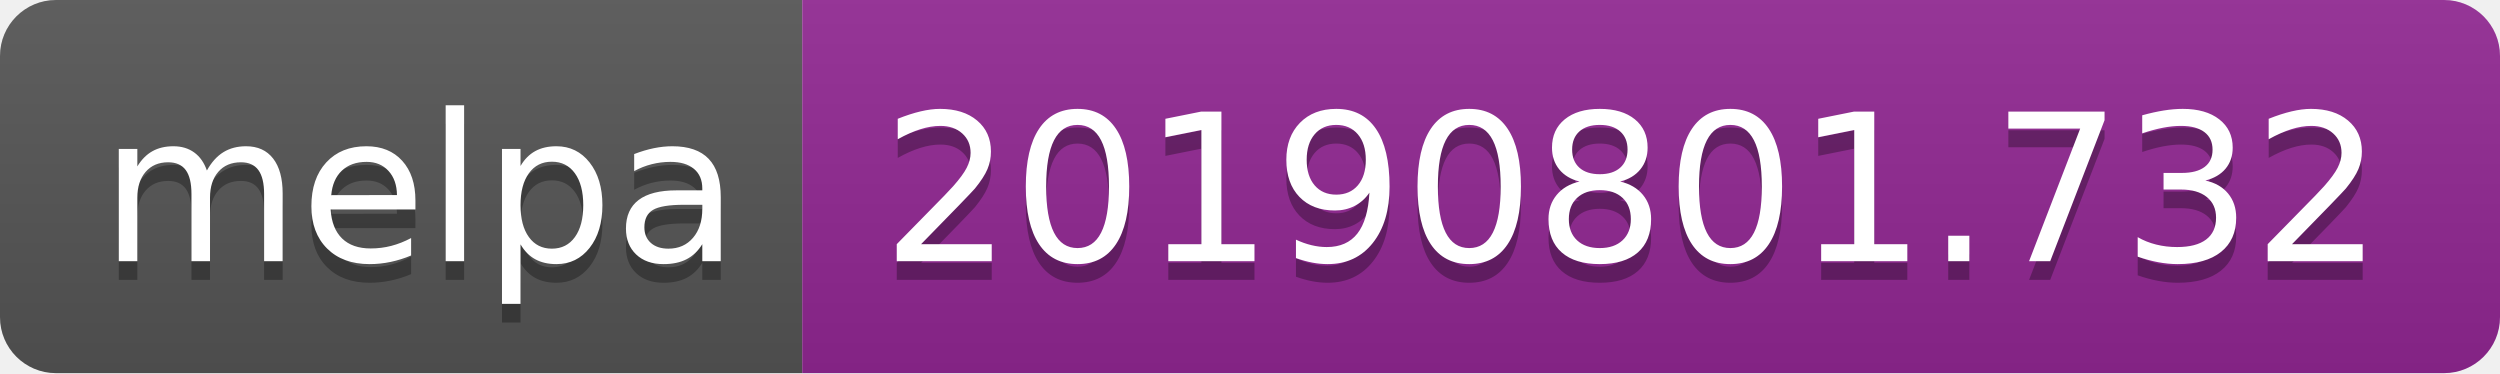
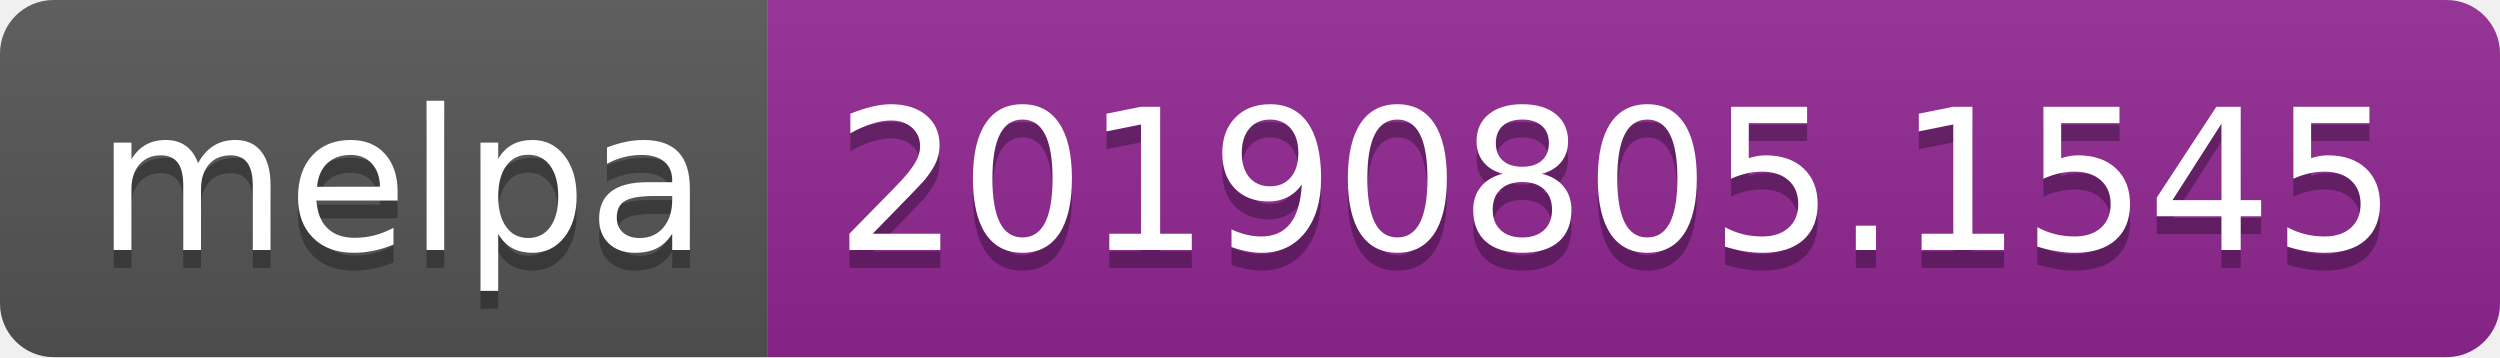
- <svg xmlns="http://www.w3.org/2000/svg" width="134" height="20">
+ <svg xmlns="http://www.w3.org/2000/svg" width="140" height="20">
  <linearGradient id="b" x2="0" y2="100%">
    <stop offset="0" stop-color="#bbb" stop-opacity=".1" />
    <stop offset="1" stop-opacity=".1" />
  </linearGradient>
  <clipPath id="a">
-     <rect width="134" height="20" rx="3" fill="#fff" />
+     <rect width="140" height="20" rx="3" fill="#fff" />
  </clipPath>
  <g clip-path="url(#a)">
    <path fill="#555" d="M0 0h43v20H0z" />
-     <path fill="#922793" d="M43 0h91v20H43z" />
-     <path fill="url(#b)" d="M0 0h134v20H0z" />
+     <path fill="#922793" d="M43 0h97v20H43z" />
+     <path fill="url(#b)" d="M0 0h140v20H0z" />
  </g>
  <g fill="#fff" text-anchor="middle" font-family="DejaVu Sans,Verdana,Geneva,sans-serif" font-size="110">
    <text x="225" y="150" fill="#010101" fill-opacity=".3" transform="scale(.1)" textLength="330">melpa</text>
    <text x="225" y="140" transform="scale(.1)" textLength="330">melpa</text>
-     <text x="875" y="150" fill="#010101" fill-opacity=".3" transform="scale(.1)" textLength="810">20190801.732</text>
-     <text x="875" y="140" transform="scale(.1)" textLength="810">20190801.732</text>
+     <text x="905" y="150" fill="#010101" fill-opacity=".3" transform="scale(.1)" textLength="870">20190805.1545</text>
+     <text x="905" y="140" transform="scale(.1)" textLength="870">20190805.1545</text>
  </g>
</svg>
